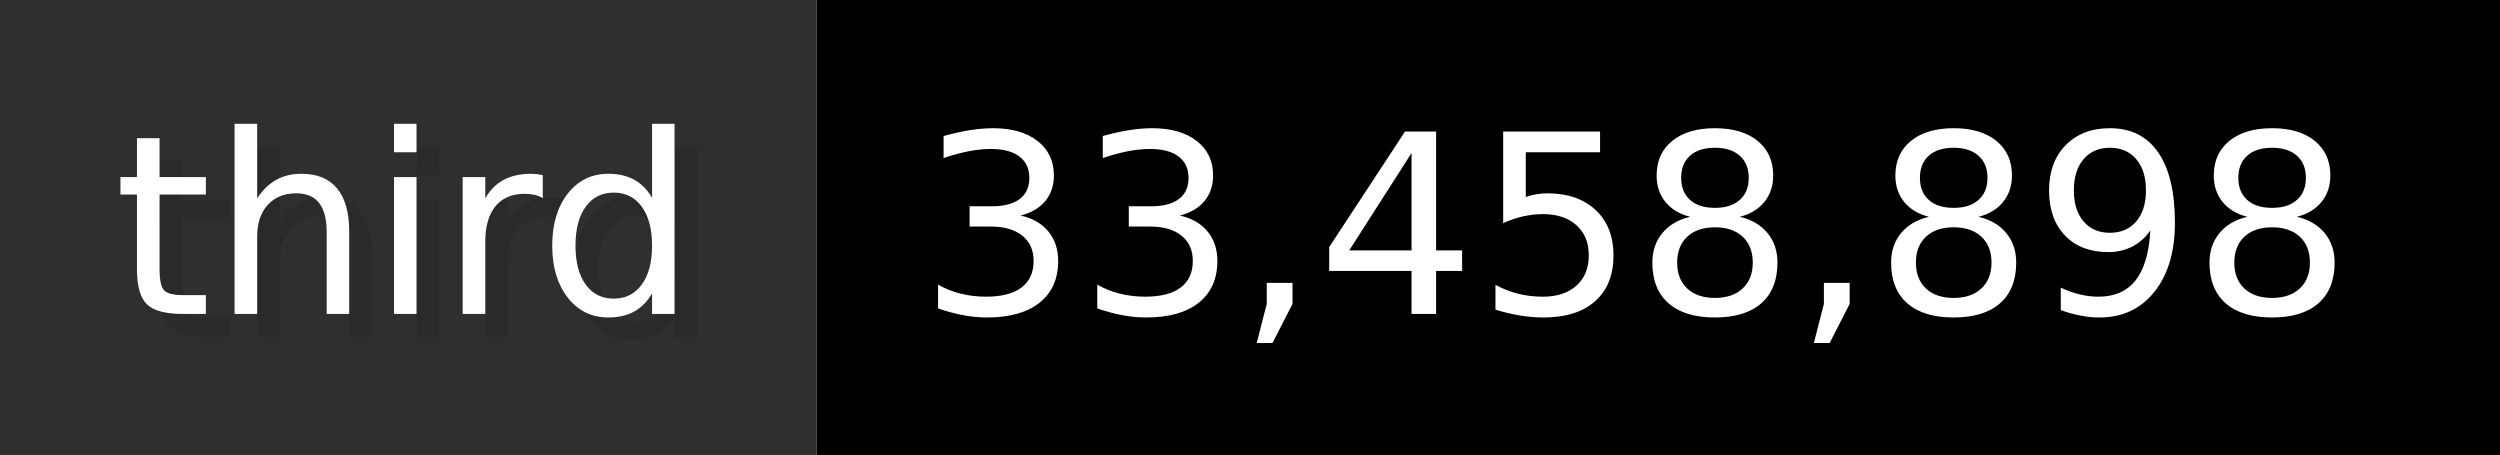
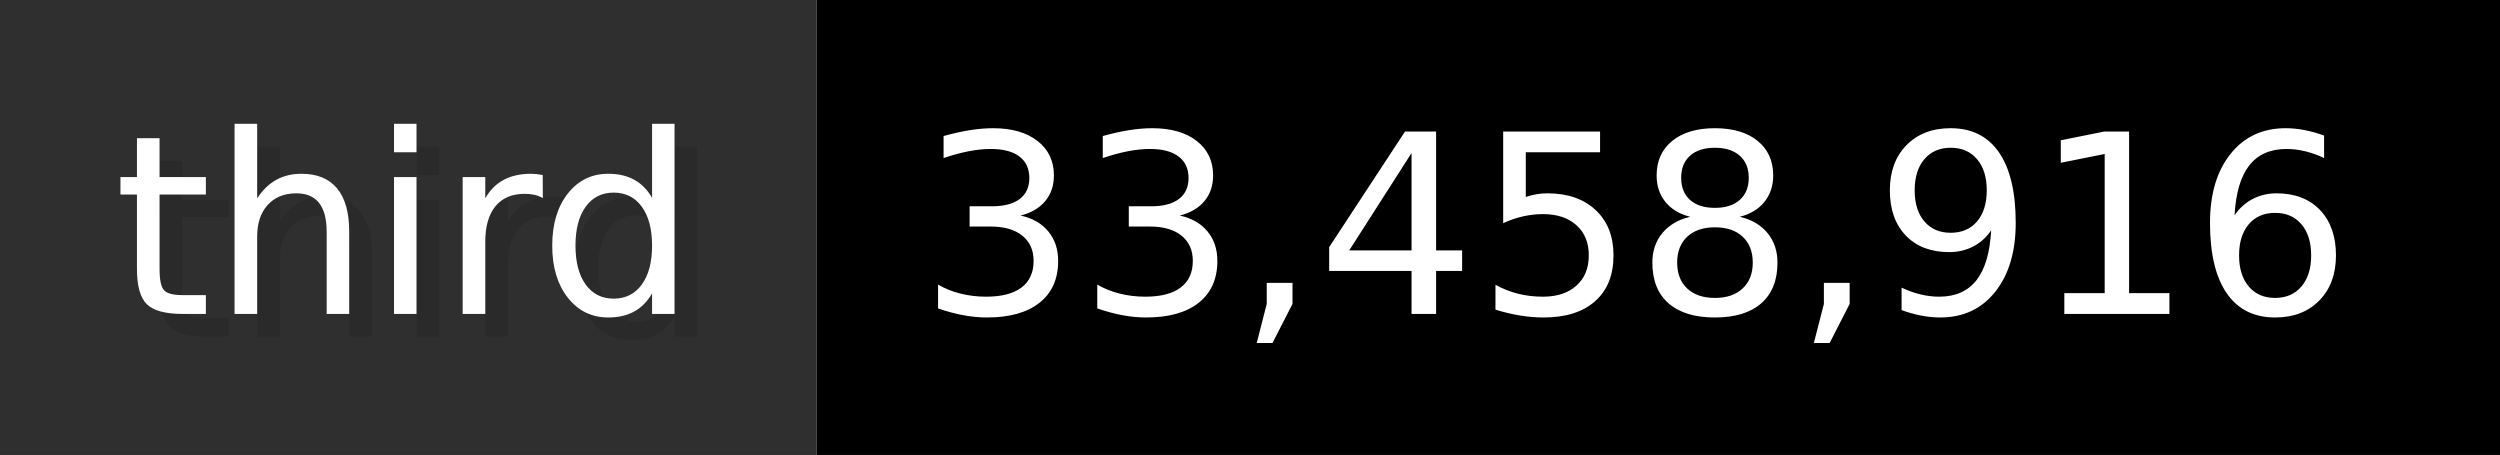
- <svg xmlns="http://www.w3.org/2000/svg" width="109.9" height="20" viewBox="0 0 1099 200" role="img" aria-label="third: 33,458,898">
+ <svg xmlns="http://www.w3.org/2000/svg" width="109.9" height="20" viewBox="0 0 1099 200" role="img" aria-label="third: 33,458,916">
  <g>
    <rect fill="#2F2F2F" width="359" height="200" />
    <rect fill="#" x="359" width="740" height="200" />
  </g>
  <g aria-hidden="true" fill="#fff" text-anchor="start" font-family="Verdana,DejaVu Sans,sans-serif" font-size="110">
    <text x="60" y="148" textLength="259" fill="#000" opacity="0.1">third</text>
    <text x="50" y="138" textLength="259">third</text>
-     <text x="414" y="148" textLength="640" fill="#000" opacity="0.1">33,458,898</text>
-     <text x="404" y="138" textLength="640">33,458,898</text>
+     <text x="414" y="148" textLength="640" fill="#000" opacity="0.1">33,458,916</text>
+     <text x="404" y="138" textLength="640">33,458,916</text>
  </g>
</svg>
